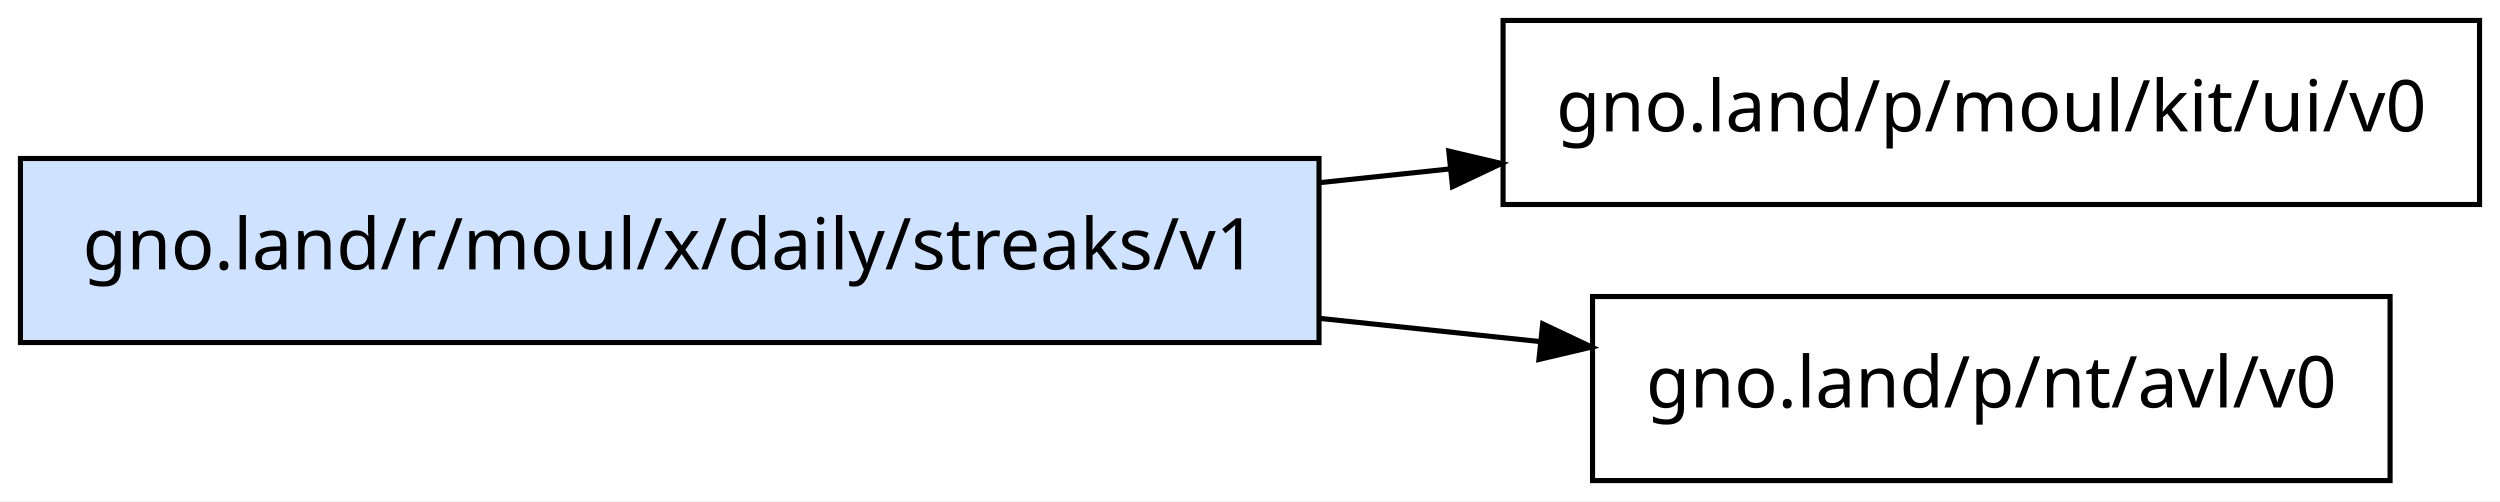
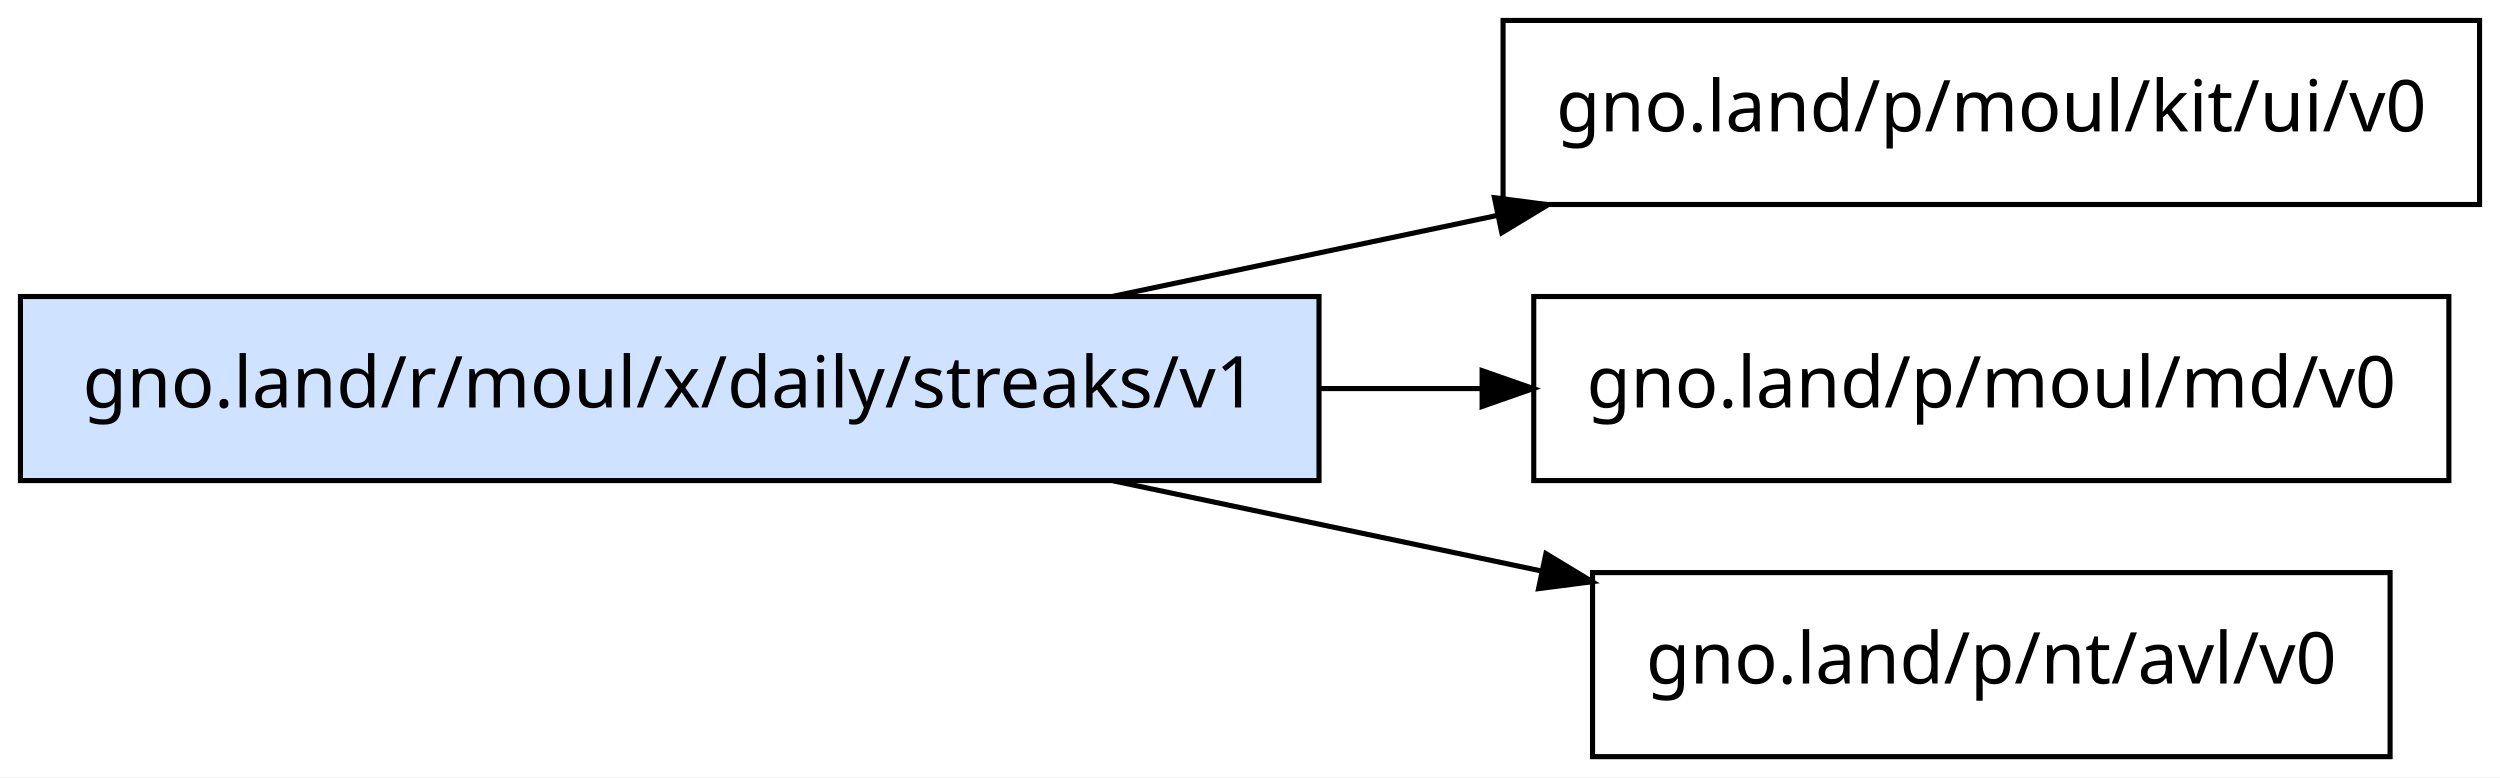
- <svg xmlns="http://www.w3.org/2000/svg" width="489pt" height="98pt" viewBox="0.00 0.00 489.00 98.00">
-   <g id="graph0" class="graph" transform="scale(1 1) rotate(0) translate(4 94)">
-     <polygon fill="white" stroke="transparent" points="-4,4 -4,-94 485,-94 485,4 -4,4" />
+ <svg xmlns="http://www.w3.org/2000/svg" width="489pt" height="152pt" viewBox="0.00 0.00 489.00 152.00">
+   <g id="graph0" class="graph" transform="scale(1 1) rotate(0) translate(4 148)">
+     <polygon fill="white" stroke="transparent" points="-4,4 -4,-148 485,-148 485,4 -4,4" />
    <g id="node1" class="node">
-       <polygon fill="#cfe2ff" stroke="black" points="254,-63 0,-63 0,-27 254,-27 254,-63" />
-       <text text-anchor="middle" x="127" y="-41.3" font-family="sans-serif" font-size="14.00">gno.land/r/moul/x/daily/streaks/v1</text>
+       <polygon fill="#cfe2ff" stroke="black" points="254,-90 0,-90 0,-54 254,-54 254,-90" />
+       <text text-anchor="middle" x="127" y="-68.3" font-family="sans-serif" font-size="14.00">gno.land/r/moul/x/daily/streaks/v1</text>
    </g>
    <g id="node2" class="node">
-       <polygon fill="none" stroke="black" points="481,-90 290,-90 290,-54 481,-54 481,-90" />
-       <text text-anchor="middle" x="385.5" y="-68.3" font-family="sans-serif" font-size="14.00">gno.land/p/moul/kit/ui/v0</text>
+       <polygon fill="none" stroke="black" points="481,-144 290,-144 290,-108 481,-108 481,-144" />
+       <text text-anchor="middle" x="385.5" y="-122.3" font-family="sans-serif" font-size="14.00">gno.land/p/moul/kit/ui/v0</text>
    </g>
    <g id="edge1" class="edge">
-       <path fill="none" stroke="black" d="M254.37,-58.3C262.82,-59.19 271.28,-60.08 279.61,-60.96" />
-       <polygon fill="black" stroke="black" points="279.38,-64.45 289.69,-62.02 280.11,-57.49 279.38,-64.45" />
+       <path fill="none" stroke="black" d="M213.77,-90.06C237.83,-95.12 264.15,-100.66 288.75,-105.84" />
+       <polygon fill="black" stroke="black" points="288.31,-109.33 298.81,-107.96 289.75,-102.48 288.31,-109.33" />
    </g>
    <g id="node3" class="node">
+       <polygon fill="none" stroke="black" points="475,-90 296,-90 296,-54 475,-54 475,-90" />
+       <text text-anchor="middle" x="385.5" y="-68.3" font-family="sans-serif" font-size="14.00">gno.land/p/moul/md/v0</text>
+     </g>
+     <g id="edge2" class="edge">
+       <path fill="none" stroke="black" d="M254.37,-72C264.9,-72 275.44,-72 285.72,-72" />
+       <polygon fill="black" stroke="black" points="285.9,-75.5 295.9,-72 285.9,-68.5 285.9,-75.5" />
+     </g>
+     <g id="node4" class="node">
      <polygon fill="none" stroke="black" points="463.5,-36 307.5,-36 307.5,0 463.5,0 463.5,-36" />
      <text text-anchor="middle" x="385.5" y="-14.3" font-family="sans-serif" font-size="14.00">gno.land/p/nt/avl/v0</text>
    </g>
-     <g id="edge2" class="edge">
-       <path fill="none" stroke="black" d="M254.37,-31.7C268.92,-30.17 283.51,-28.63 297.37,-27.17" />
-       <polygon fill="black" stroke="black" points="297.75,-30.65 307.33,-26.12 297.02,-23.69 297.75,-30.65" />
+     <g id="edge3" class="edge">
+       <path fill="none" stroke="black" d="M213.77,-53.94C240.75,-48.26 270.55,-41.99 297.61,-36.29" />
+       <polygon fill="black" stroke="black" points="298.38,-39.71 307.44,-34.22 296.94,-32.86 298.38,-39.71" />
    </g>
  </g>
</svg>
